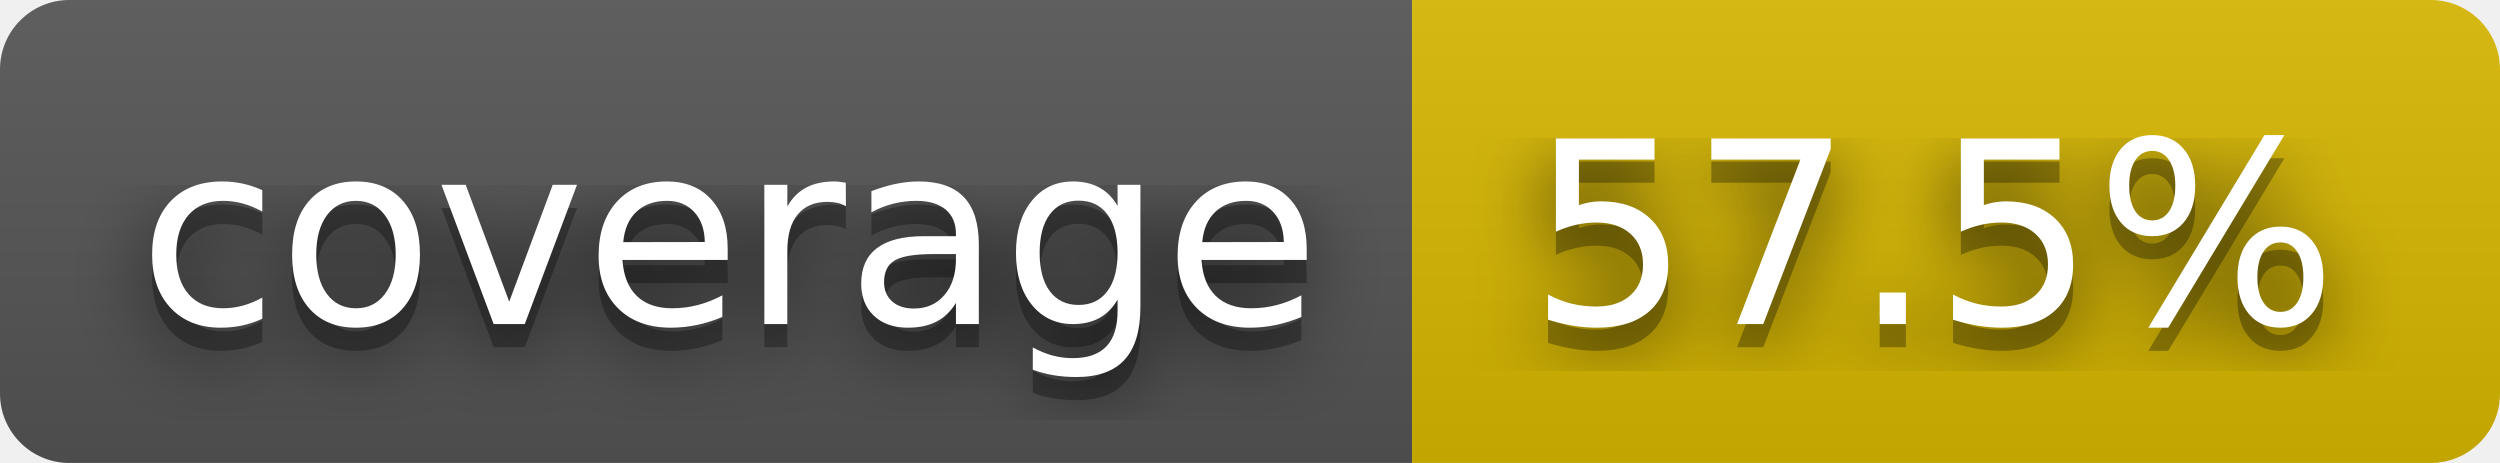
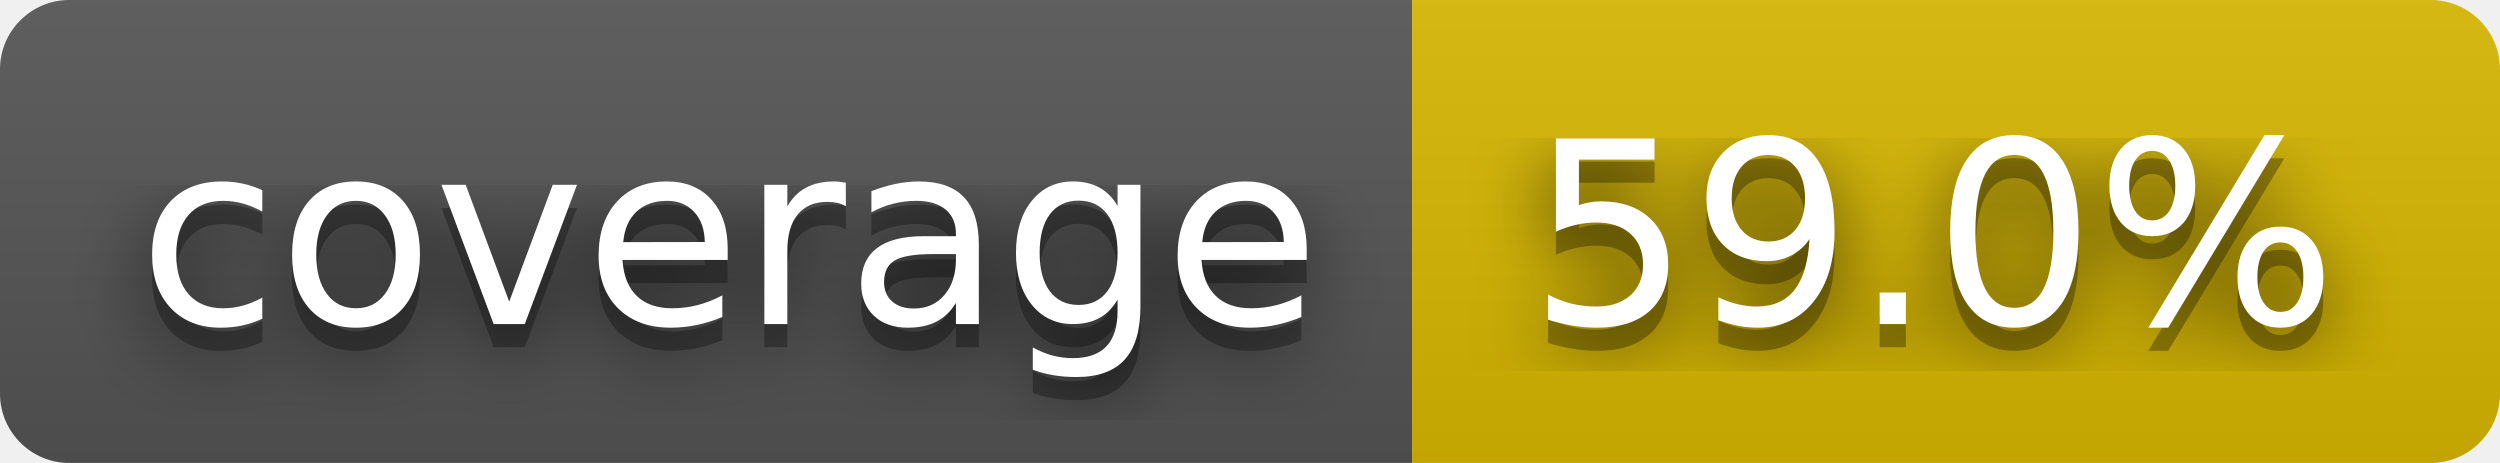
- <svg xmlns="http://www.w3.org/2000/svg" width="108" height="20" role="img" aria-label="coverage: 57.5%">
+ <svg xmlns="http://www.w3.org/2000/svg" width="108" height="20" role="img" aria-label="coverage: 59.0%">
  <filter id="blur">
    <feGaussianBlur stdDeviation="16" />
  </filter>
  <linearGradient id="s" x2="0" y2="100%">
    <stop offset="0" stop-color="#bbb" stop-opacity=".1" />
    <stop offset="1" stop-opacity=".1" />
  </linearGradient>
  <clipPath id="r">
    <rect width="108" height="20" rx="3" />
  </clipPath>
  <g clip-path="url(#r)">
    <rect width="61" height="20" fill="#555" />
    <rect x="61" width="47" height="20" fill="#d8b800" />
    <rect width="108" height="20" fill="url(#s)" />
  </g>
  <g fill="#fff" text-anchor="middle" font-family="Verdana,Geneva,DejaVu Sans,sans-serif" text-rendering="geometricPrecision" font-size="110">
    <g transform="scale(.1)">
      <g aria-hidden="true" fill="#010101">
        <text x="315" y="150" fill-opacity=".8" filter="url(#blur)" textLength="510">coverage</text>
        <text x="315" y="150" fill-opacity=".3" textLength="510">coverage</text>
      </g>
      <text x="315" y="140" textLength="510">coverage</text>
    </g>
    <g transform="scale(.1)">
      <g aria-hidden="true" fill="#010101">
-         <text x="835" y="150" fill-opacity=".8" filter="url(#blur)" textLength="370">57.5%</text>
-         <text x="835" y="150" fill-opacity=".3" textLength="370">57.5%</text>
+         <text x="835" y="150" fill-opacity=".8" filter="url(#blur)" textLength="370">59.0%</text>
+         <text x="835" y="150" fill-opacity=".3" textLength="370">59.0%</text>
      </g>
-       <text x="835" y="140" textLength="370">57.5%</text>
+       <text x="835" y="140" textLength="370">59.0%</text>
    </g>
  </g>
</svg>
